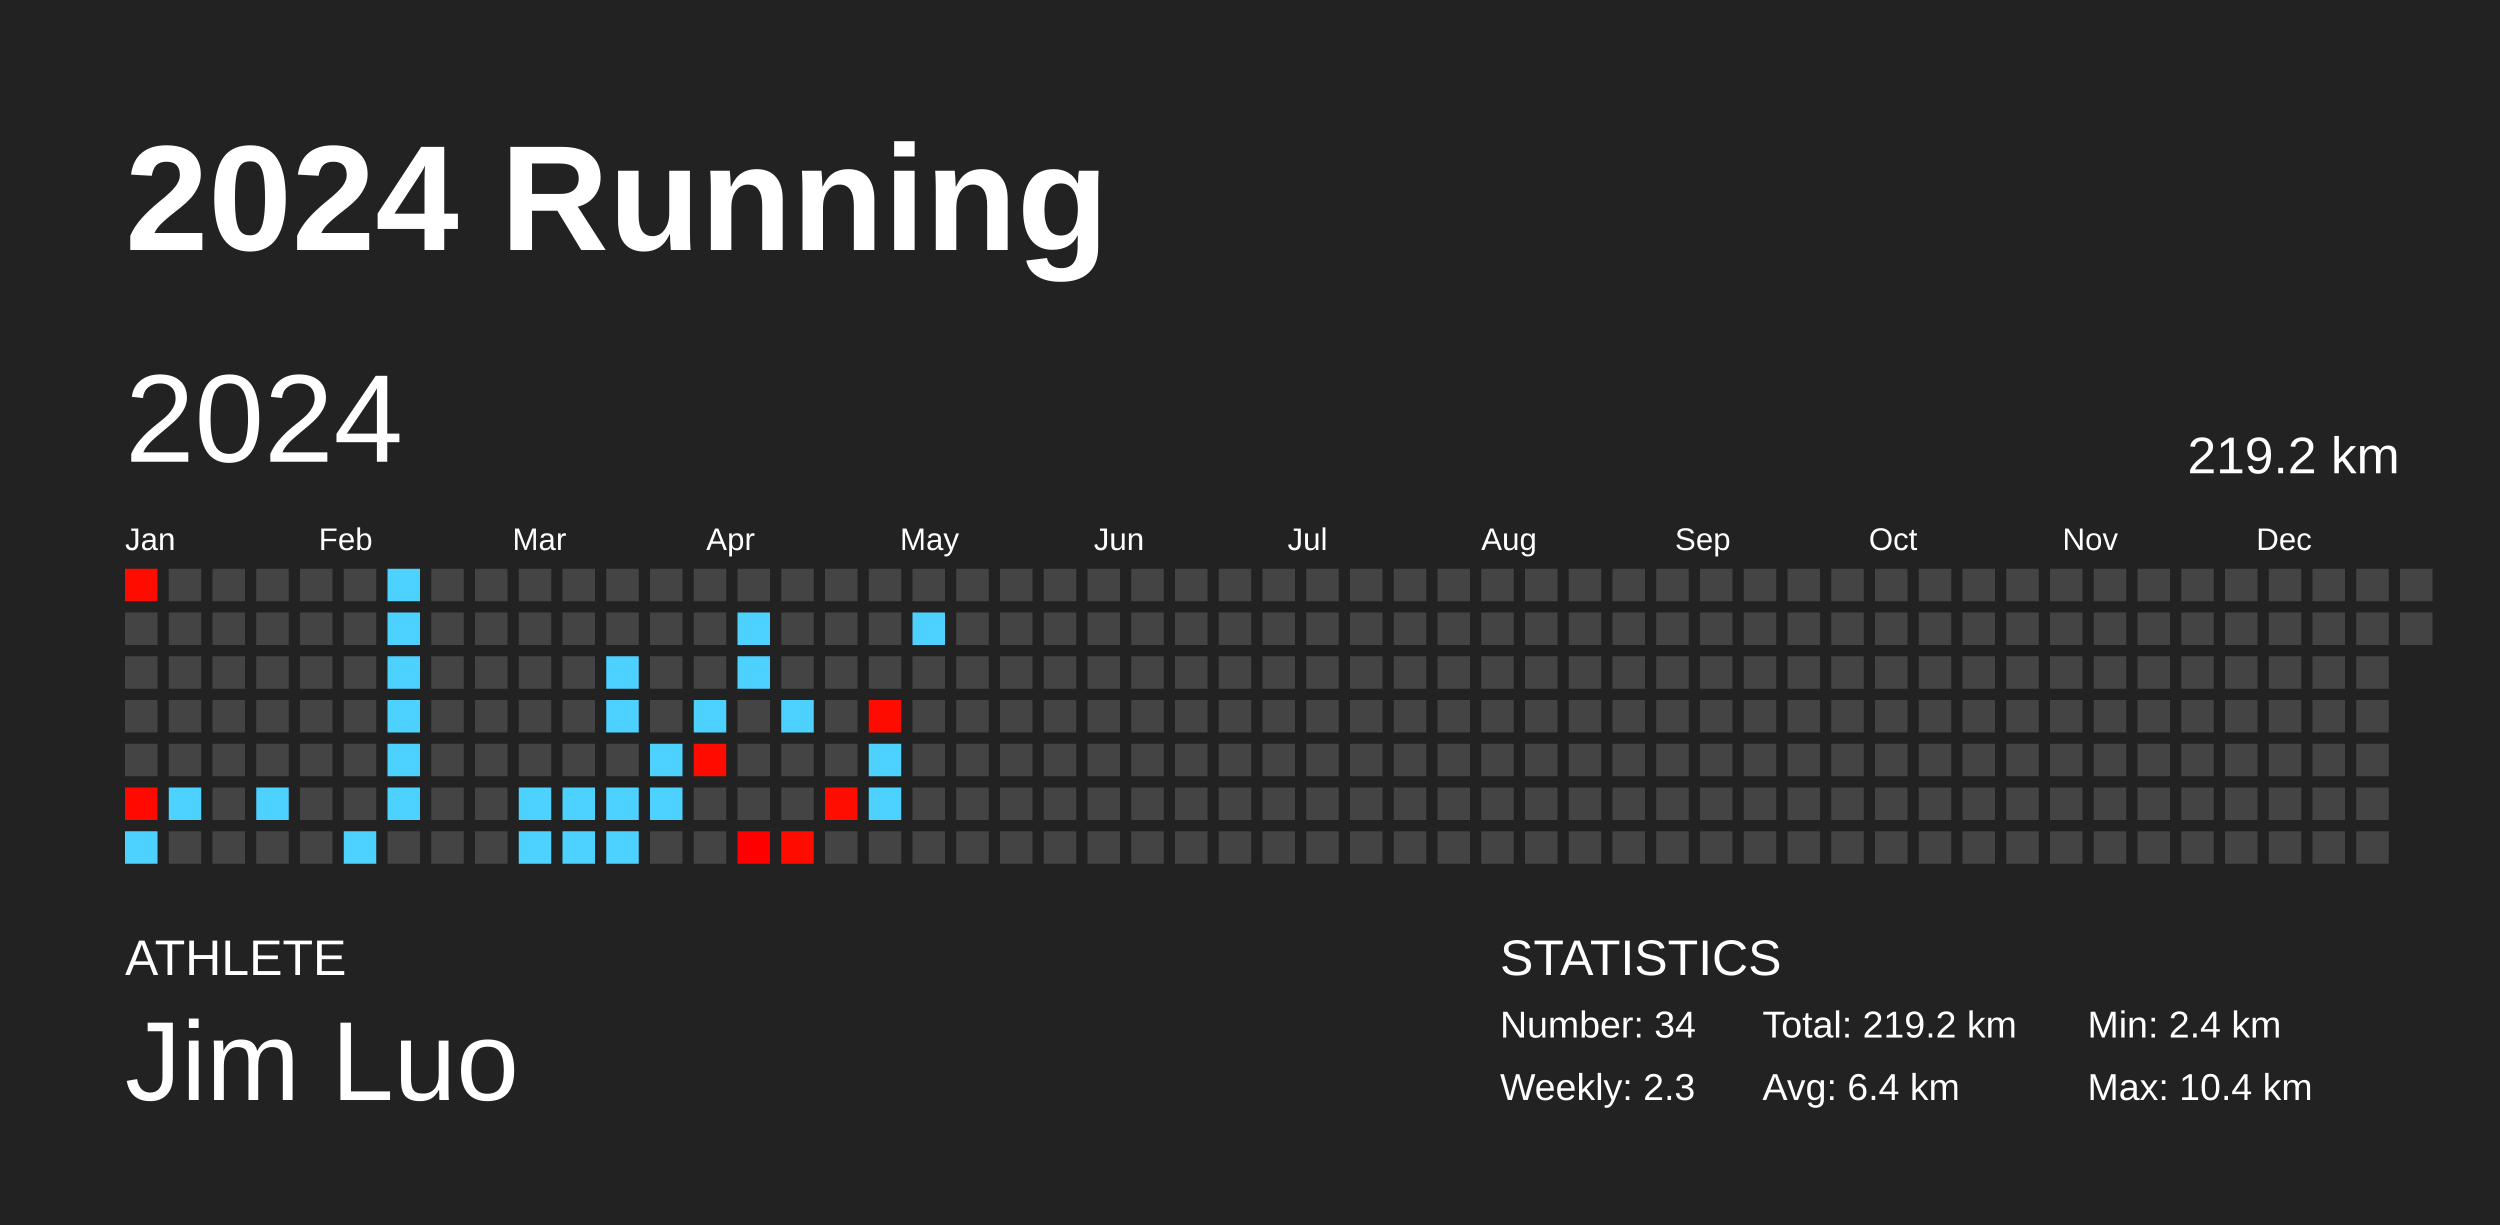
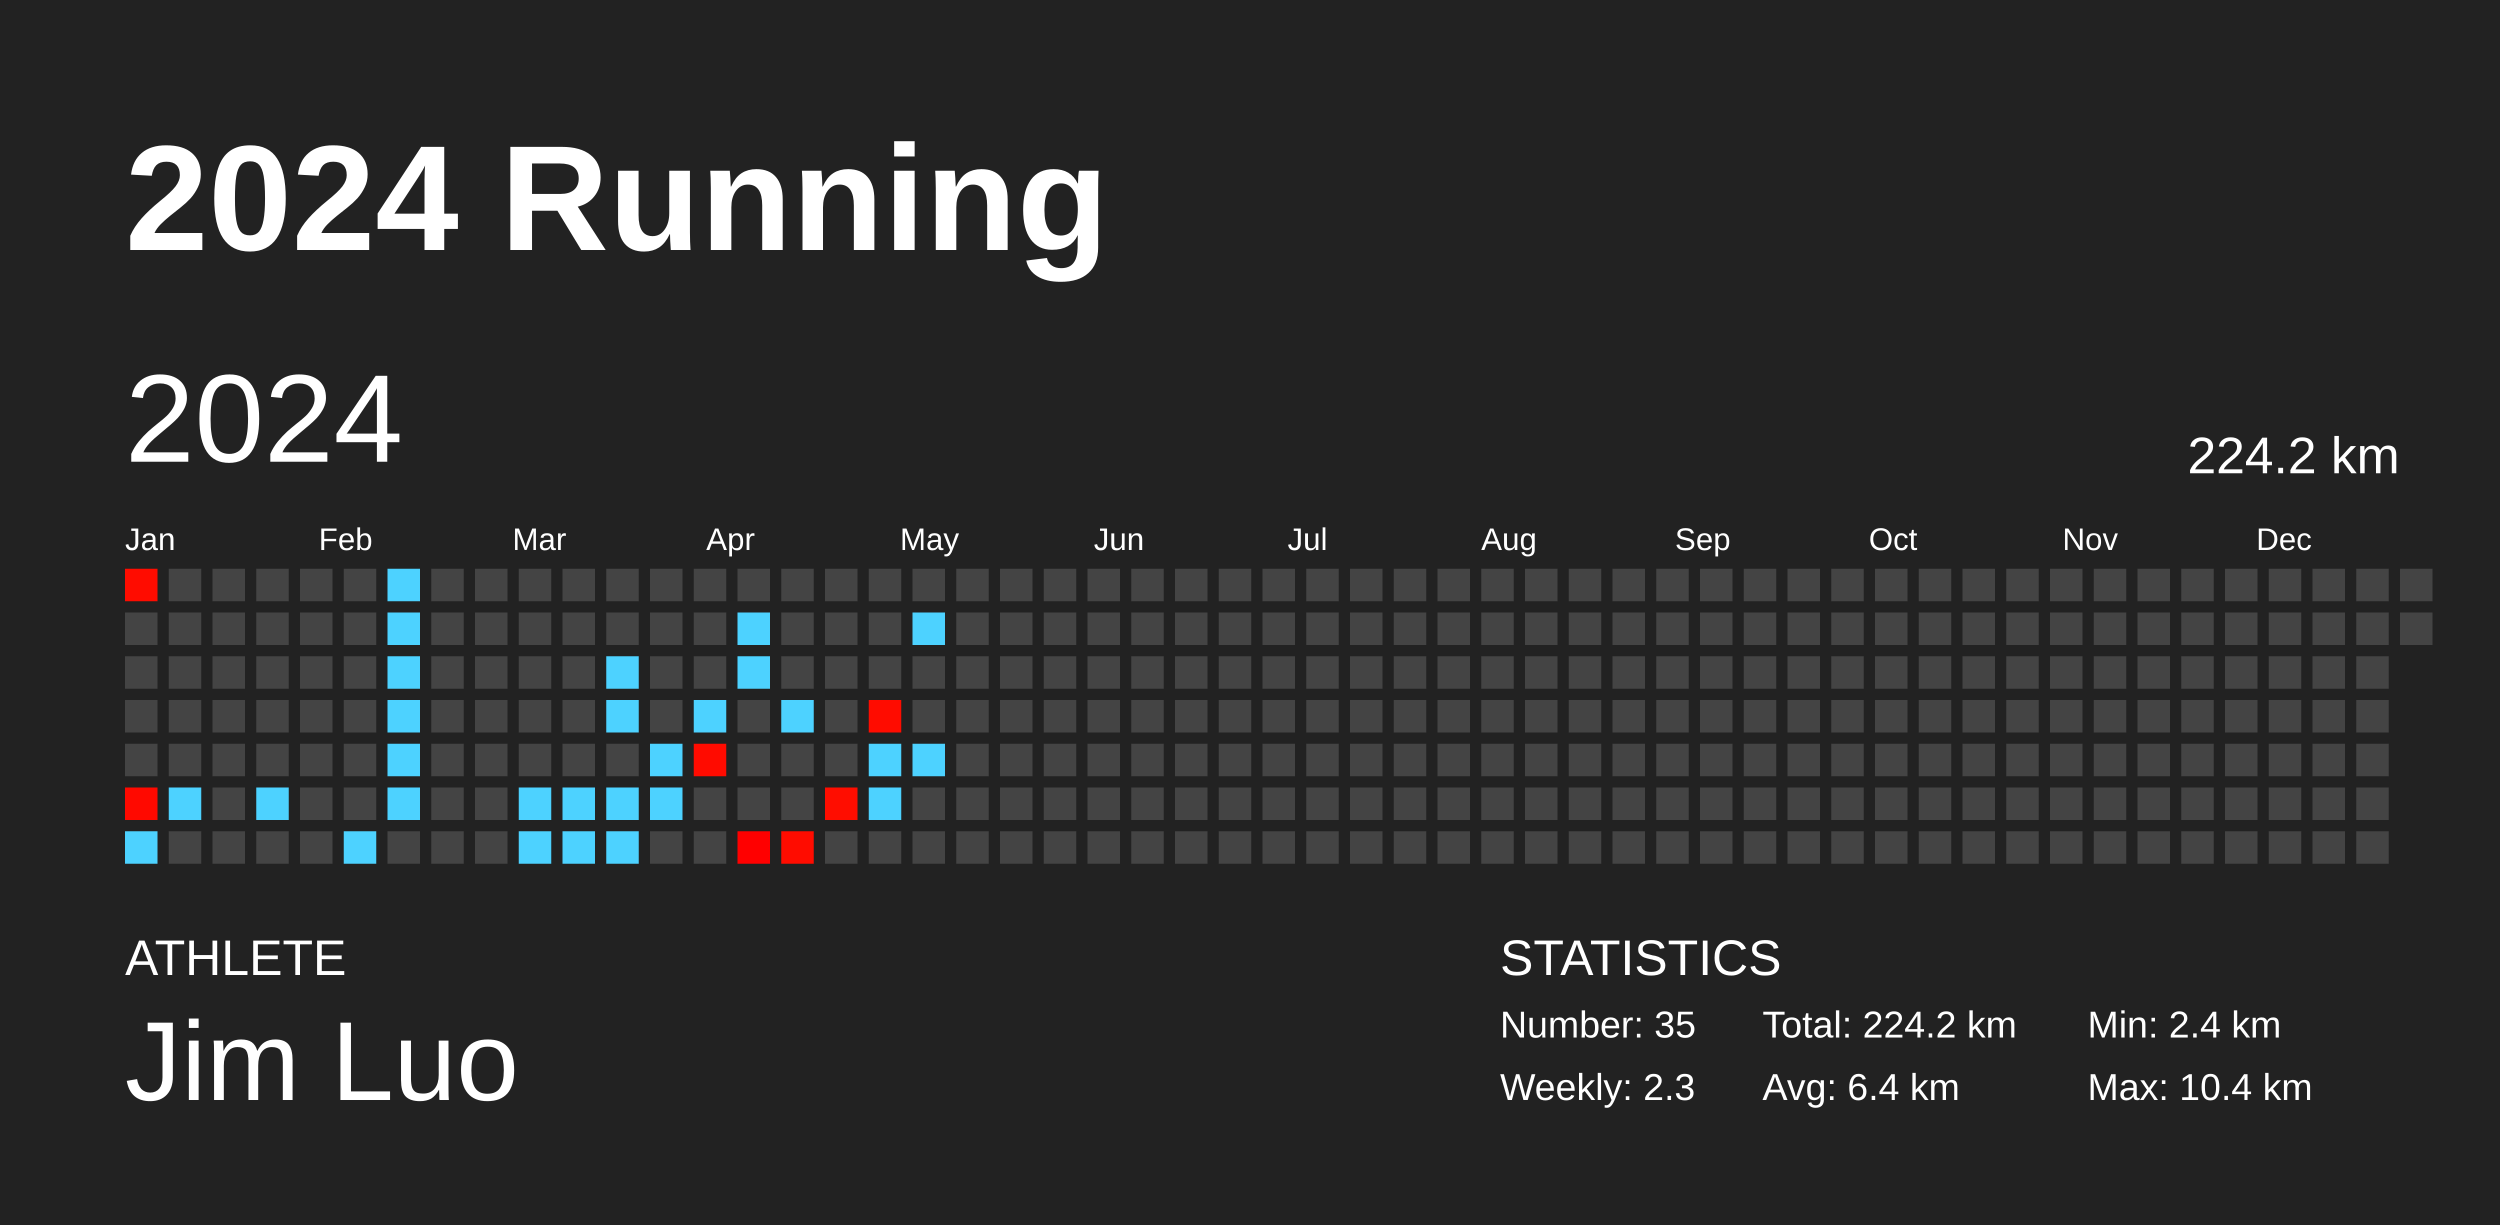
<svg xmlns="http://www.w3.org/2000/svg" baseProfile="full" height="98mm" version="1.1" viewBox="0,0,200,98" width="200mm">
  <defs />
  <rect fill="#222222" height="98" width="200" x="0" y="0" />
  <text fill="#FFFFFF" style="font-size:12px; font-family:Arial; font-weight:bold;" x="10" y="20">2024 Running</text>
  <text fill="#FFFFFF" style="font-size:4px; font-family:Arial" x="10" y="78">ATHLETE</text>
  <text fill="#FFFFFF" style="font-size:9px; font-family:Arial" x="10" y="88">Jim Luo</text>
  <text fill="#FFFFFF" style="font-size:4px; font-family:Arial" x="120" y="78">STATISTICS</text>
-   <text fill="#FFFFFF" style="font-size:3px; font-family:Arial" x="120" y="83">Number: 34</text>
+   <text fill="#FFFFFF" style="font-size:3px; font-family:Arial" x="120" y="83">Number: 35</text>
  <text fill="#FFFFFF" style="font-size:3px; font-family:Arial" x="120" y="88">Weekly: 2.3</text>
-   <text fill="#FFFFFF" style="font-size:3px; font-family:Arial" x="141" y="83">Total: 219.2 km</text>
+   <text fill="#FFFFFF" style="font-size:3px; font-family:Arial" x="141" y="83">Total: 224.2 km</text>
  <text fill="#FFFFFF" style="font-size:3px; font-family:Arial" x="141" y="88">Avg: 6.4 km</text>
  <text fill="#FFFFFF" style="font-size:3px; font-family:Arial" x="167" y="83">Min: 2.4 km</text>
  <text fill="#FFFFFF" style="font-size:3px; font-family:Arial" x="167" y="88">Max: 10.4 km</text>
  <text dominant-baseline="hanging" fill="#FFFFFF" style="font-size:10.0px; font-family:Arial;" x="10" y="30">2024</text>
-   <text dominant-baseline="hanging" fill="#FFFFFF" style="font-size:4.125px; font-family:Arial;" x="175" y="35">219.2 km</text>
+   <text dominant-baseline="hanging" fill="#FFFFFF" style="font-size:4.125px; font-family:Arial;" x="175" y="35">224.2 km</text>
  <text fill="#FFFFFF" style="font-size:2.5px; font-family:Arial" x="10.0" y="44">Jan</text>
  <text fill="#FFFFFF" style="font-size:2.5px; font-family:Arial" x="25.5" y="44">Feb</text>
  <text fill="#FFFFFF" style="font-size:2.5px; font-family:Arial" x="41.0" y="44">Mar</text>
  <text fill="#FFFFFF" style="font-size:2.5px; font-family:Arial" x="56.5" y="44">Apr</text>
  <text fill="#FFFFFF" style="font-size:2.5px; font-family:Arial" x="72.0" y="44">May</text>
  <text fill="#FFFFFF" style="font-size:2.5px; font-family:Arial" x="87.5" y="44">Jun</text>
  <text fill="#FFFFFF" style="font-size:2.5px; font-family:Arial" x="103.0" y="44">Jul</text>
  <text fill="#FFFFFF" style="font-size:2.5px; font-family:Arial" x="118.5" y="44">Aug</text>
  <text fill="#FFFFFF" style="font-size:2.5px; font-family:Arial" x="134.0" y="44">Sep</text>
  <text fill="#FFFFFF" style="font-size:2.5px; font-family:Arial" x="149.5" y="44">Oct</text>
  <text fill="#FFFFFF" style="font-size:2.5px; font-family:Arial" x="165.0" y="44">Nov</text>
  <text fill="#FFFFFF" style="font-size:2.5px; font-family:Arial" x="180.5" y="44">Dec</text>
  <rect fill="#ff0c00" height="2.6" width="2.6" x="10.0" y="45.5" />
  <rect fill="#444444" height="2.6" width="2.6" x="10.0" y="49.0" />
  <rect fill="#444444" height="2.6" width="2.6" x="10.0" y="52.5" />
  <rect fill="#444444" height="2.6" width="2.6" x="10.0" y="56.0" />
  <rect fill="#444444" height="2.6" width="2.6" x="10.0" y="59.5" />
  <rect fill="#ff0900" height="2.6" width="2.6" x="10.0" y="63.0" />
  <rect fill="#4dd2ff" height="2.6" width="2.6" x="10.0" y="66.5" />
  <rect fill="#444444" height="2.6" width="2.6" x="13.5" y="45.5" />
  <rect fill="#444444" height="2.6" width="2.6" x="13.5" y="49.0" />
  <rect fill="#444444" height="2.6" width="2.6" x="13.5" y="52.5" />
  <rect fill="#444444" height="2.6" width="2.6" x="13.5" y="56.0" />
  <rect fill="#444444" height="2.6" width="2.6" x="13.5" y="59.5" />
  <rect fill="#4dd2ff" height="2.6" width="2.6" x="13.5" y="63.0" />
  <rect fill="#444444" height="2.6" width="2.6" x="13.5" y="66.5" />
  <rect fill="#444444" height="2.6" width="2.6" x="17.0" y="45.5" />
  <rect fill="#444444" height="2.6" width="2.6" x="17.0" y="49.0" />
  <rect fill="#444444" height="2.6" width="2.6" x="17.0" y="52.5" />
  <rect fill="#444444" height="2.6" width="2.6" x="17.0" y="56.0" />
  <rect fill="#444444" height="2.6" width="2.6" x="17.0" y="59.5" />
  <rect fill="#444444" height="2.6" width="2.6" x="17.0" y="63.0" />
  <rect fill="#444444" height="2.6" width="2.6" x="17.0" y="66.5" />
  <rect fill="#444444" height="2.6" width="2.6" x="20.5" y="45.5" />
  <rect fill="#444444" height="2.6" width="2.6" x="20.5" y="49.0" />
  <rect fill="#444444" height="2.6" width="2.6" x="20.5" y="52.5" />
  <rect fill="#444444" height="2.6" width="2.6" x="20.5" y="56.0" />
  <rect fill="#444444" height="2.6" width="2.6" x="20.5" y="59.5" />
  <rect fill="#4dd2ff" height="2.6" width="2.6" x="20.5" y="63.0" />
  <rect fill="#444444" height="2.6" width="2.6" x="20.5" y="66.5" />
  <rect fill="#444444" height="2.6" width="2.6" x="24.0" y="45.5" />
  <rect fill="#444444" height="2.6" width="2.6" x="24.0" y="49.0" />
  <rect fill="#444444" height="2.6" width="2.6" x="24.0" y="52.5" />
  <rect fill="#444444" height="2.6" width="2.6" x="24.0" y="56.0" />
  <rect fill="#444444" height="2.6" width="2.6" x="24.0" y="59.5" />
  <rect fill="#444444" height="2.6" width="2.6" x="24.0" y="63.0" />
  <rect fill="#444444" height="2.6" width="2.6" x="24.0" y="66.5" />
  <rect fill="#444444" height="2.6" width="2.6" x="27.5" y="45.5" />
  <rect fill="#444444" height="2.6" width="2.6" x="27.5" y="49.0" />
  <rect fill="#444444" height="2.6" width="2.6" x="27.5" y="52.5" />
  <rect fill="#444444" height="2.6" width="2.6" x="27.5" y="56.0" />
  <rect fill="#444444" height="2.6" width="2.6" x="27.5" y="59.5" />
  <rect fill="#444444" height="2.6" width="2.6" x="27.5" y="63.0" />
  <rect fill="#4dd2ff" height="2.6" width="2.6" x="27.5" y="66.5" />
  <rect fill="#4dd2ff" height="2.6" width="2.6" x="31.0" y="45.5" />
  <rect fill="#4dd2ff" height="2.6" width="2.6" x="31.0" y="49.0" />
  <rect fill="#4dd2ff" height="2.6" width="2.6" x="31.0" y="52.5" />
  <rect fill="#4dd2ff" height="2.6" width="2.6" x="31.0" y="56.0" />
  <rect fill="#4dd2ff" height="2.6" width="2.6" x="31.0" y="59.5" />
  <rect fill="#4dd2ff" height="2.6" width="2.6" x="31.0" y="63.0" />
  <rect fill="#444444" height="2.6" width="2.6" x="31.0" y="66.5" />
  <rect fill="#444444" height="2.6" width="2.6" x="34.5" y="45.5" />
  <rect fill="#444444" height="2.6" width="2.6" x="34.5" y="49.0" />
  <rect fill="#444444" height="2.6" width="2.6" x="34.5" y="52.5" />
  <rect fill="#444444" height="2.6" width="2.6" x="34.5" y="56.0" />
  <rect fill="#444444" height="2.6" width="2.6" x="34.5" y="59.5" />
  <rect fill="#444444" height="2.6" width="2.6" x="34.5" y="63.0" />
  <rect fill="#444444" height="2.6" width="2.6" x="34.5" y="66.5" />
  <rect fill="#444444" height="2.6" width="2.6" x="38.0" y="45.5" />
  <rect fill="#444444" height="2.6" width="2.6" x="38.0" y="49.0" />
  <rect fill="#444444" height="2.6" width="2.6" x="38.0" y="52.5" />
  <rect fill="#444444" height="2.6" width="2.6" x="38.0" y="56.0" />
  <rect fill="#444444" height="2.6" width="2.6" x="38.0" y="59.5" />
  <rect fill="#444444" height="2.6" width="2.6" x="38.0" y="63.0" />
  <rect fill="#444444" height="2.6" width="2.6" x="38.0" y="66.5" />
  <rect fill="#444444" height="2.6" width="2.6" x="41.5" y="45.5" />
  <rect fill="#444444" height="2.6" width="2.6" x="41.5" y="49.0" />
  <rect fill="#444444" height="2.6" width="2.6" x="41.5" y="52.5" />
  <rect fill="#444444" height="2.6" width="2.6" x="41.5" y="56.0" />
  <rect fill="#444444" height="2.6" width="2.6" x="41.5" y="59.5" />
  <rect fill="#4dd2ff" height="2.6" width="2.6" x="41.5" y="63.0" />
  <rect fill="#4dd2ff" height="2.6" width="2.6" x="41.5" y="66.5" />
  <rect fill="#444444" height="2.6" width="2.6" x="45.0" y="45.5" />
  <rect fill="#444444" height="2.6" width="2.6" x="45.0" y="49.0" />
  <rect fill="#444444" height="2.6" width="2.6" x="45.0" y="52.5" />
  <rect fill="#444444" height="2.6" width="2.6" x="45.0" y="56.0" />
  <rect fill="#444444" height="2.6" width="2.6" x="45.0" y="59.5" />
  <rect fill="#4dd2ff" height="2.6" width="2.6" x="45.0" y="63.0" />
  <rect fill="#4dd2ff" height="2.6" width="2.6" x="45.0" y="66.5" />
  <rect fill="#444444" height="2.6" width="2.6" x="48.5" y="45.5" />
  <rect fill="#444444" height="2.6" width="2.6" x="48.5" y="49.0" />
  <rect fill="#4dd2ff" height="2.6" width="2.6" x="48.5" y="52.5" />
  <rect fill="#4dd2ff" height="2.6" width="2.6" x="48.5" y="56.0" />
  <rect fill="#444444" height="2.6" width="2.6" x="48.5" y="59.5" />
  <rect fill="#4dd2ff" height="2.6" width="2.6" x="48.5" y="63.0" />
  <rect fill="#4dd2ff" height="2.6" width="2.6" x="48.5" y="66.5" />
  <rect fill="#444444" height="2.6" width="2.6" x="52.0" y="45.5" />
  <rect fill="#444444" height="2.6" width="2.6" x="52.0" y="49.0" />
  <rect fill="#444444" height="2.6" width="2.6" x="52.0" y="52.5" />
  <rect fill="#444444" height="2.6" width="2.6" x="52.0" y="56.0" />
  <rect fill="#4dd2ff" height="2.6" width="2.6" x="52.0" y="59.5" />
  <rect fill="#4dd2ff" height="2.6" width="2.6" x="52.0" y="63.0" />
  <rect fill="#444444" height="2.6" width="2.6" x="52.0" y="66.5" />
  <rect fill="#444444" height="2.6" width="2.6" x="55.5" y="45.5" />
  <rect fill="#444444" height="2.6" width="2.6" x="55.5" y="49.0" />
  <rect fill="#444444" height="2.6" width="2.6" x="55.5" y="52.5" />
  <rect fill="#4dd2ff" height="2.6" width="2.6" x="55.5" y="56.0" />
  <rect fill="#ff0b00" height="2.6" width="2.6" x="55.5" y="59.5" />
  <rect fill="#444444" height="2.6" width="2.6" x="55.5" y="63.0" />
  <rect fill="#444444" height="2.6" width="2.6" x="55.5" y="66.5" />
  <rect fill="#444444" height="2.6" width="2.6" x="59.0" y="45.5" />
  <rect fill="#4dd2ff" height="2.6" width="2.6" x="59.0" y="49.0" />
  <rect fill="#4dd2ff" height="2.6" width="2.6" x="59.0" y="52.5" />
  <rect fill="#444444" height="2.6" width="2.6" x="59.0" y="56.0" />
  <rect fill="#444444" height="2.6" width="2.6" x="59.0" y="59.5" />
  <rect fill="#444444" height="2.6" width="2.6" x="59.0" y="63.0" />
  <rect fill="#ff0000" height="2.6" width="2.6" x="59.0" y="66.5" />
  <rect fill="#444444" height="2.6" width="2.6" x="62.5" y="45.5" />
  <rect fill="#444444" height="2.6" width="2.6" x="62.5" y="49.0" />
  <rect fill="#444444" height="2.6" width="2.6" x="62.5" y="52.5" />
  <rect fill="#4dd2ff" height="2.6" width="2.6" x="62.5" y="56.0" />
  <rect fill="#444444" height="2.6" width="2.6" x="62.5" y="59.5" />
  <rect fill="#444444" height="2.6" width="2.6" x="62.5" y="63.0" />
  <rect fill="#ff0c00" height="2.6" width="2.6" x="62.5" y="66.5" />
  <rect fill="#444444" height="2.6" width="2.6" x="66.0" y="45.5" />
  <rect fill="#444444" height="2.6" width="2.6" x="66.0" y="49.0" />
  <rect fill="#444444" height="2.6" width="2.6" x="66.0" y="52.5" />
  <rect fill="#444444" height="2.6" width="2.6" x="66.0" y="56.0" />
  <rect fill="#444444" height="2.6" width="2.6" x="66.0" y="59.5" />
  <rect fill="#ff0d00" height="2.6" width="2.6" x="66.0" y="63.0" />
  <rect fill="#444444" height="2.6" width="2.6" x="66.0" y="66.5" />
  <rect fill="#444444" height="2.6" width="2.6" x="69.5" y="45.5" />
  <rect fill="#444444" height="2.6" width="2.6" x="69.5" y="49.0" />
  <rect fill="#444444" height="2.6" width="2.6" x="69.5" y="52.5" />
  <rect fill="#ff0c00" height="2.6" width="2.6" x="69.5" y="56.0" />
  <rect fill="#4dd2ff" height="2.6" width="2.6" x="69.5" y="59.5" />
  <rect fill="#4dd2ff" height="2.6" width="2.6" x="69.5" y="63.0" />
  <rect fill="#444444" height="2.6" width="2.6" x="69.5" y="66.5" />
  <rect fill="#444444" height="2.6" width="2.6" x="73.0" y="45.5" />
  <rect fill="#4dd2ff" height="2.6" width="2.6" x="73.0" y="49.0" />
  <rect fill="#444444" height="2.6" width="2.6" x="73.0" y="52.5" />
  <rect fill="#444444" height="2.6" width="2.6" x="73.0" y="56.0" />
-   <rect fill="#444444" height="2.6" width="2.6" x="73.0" y="59.5" />
+   <rect fill="#4dd2ff" height="2.6" width="2.6" x="73.0" y="59.5" />
  <rect fill="#444444" height="2.6" width="2.6" x="73.0" y="63.0" />
  <rect fill="#444444" height="2.6" width="2.6" x="73.0" y="66.5" />
  <rect fill="#444444" height="2.6" width="2.6" x="76.5" y="45.5" />
  <rect fill="#444444" height="2.6" width="2.6" x="76.5" y="49.0" />
  <rect fill="#444444" height="2.6" width="2.6" x="76.5" y="52.5" />
  <rect fill="#444444" height="2.6" width="2.6" x="76.5" y="56.0" />
  <rect fill="#444444" height="2.6" width="2.6" x="76.5" y="59.5" />
  <rect fill="#444444" height="2.6" width="2.6" x="76.5" y="63.0" />
  <rect fill="#444444" height="2.6" width="2.6" x="76.5" y="66.5" />
  <rect fill="#444444" height="2.6" width="2.6" x="80.0" y="45.5" />
  <rect fill="#444444" height="2.6" width="2.6" x="80.0" y="49.0" />
  <rect fill="#444444" height="2.6" width="2.6" x="80.0" y="52.5" />
  <rect fill="#444444" height="2.6" width="2.6" x="80.0" y="56.0" />
  <rect fill="#444444" height="2.6" width="2.6" x="80.0" y="59.5" />
  <rect fill="#444444" height="2.6" width="2.6" x="80.0" y="63.0" />
  <rect fill="#444444" height="2.6" width="2.6" x="80.0" y="66.5" />
  <rect fill="#444444" height="2.6" width="2.6" x="83.5" y="45.5" />
  <rect fill="#444444" height="2.6" width="2.6" x="83.5" y="49.0" />
  <rect fill="#444444" height="2.6" width="2.6" x="83.5" y="52.5" />
  <rect fill="#444444" height="2.6" width="2.6" x="83.5" y="56.0" />
  <rect fill="#444444" height="2.6" width="2.6" x="83.5" y="59.5" />
  <rect fill="#444444" height="2.6" width="2.6" x="83.5" y="63.0" />
  <rect fill="#444444" height="2.6" width="2.6" x="83.5" y="66.5" />
  <rect fill="#444444" height="2.6" width="2.6" x="87.0" y="45.5" />
  <rect fill="#444444" height="2.6" width="2.6" x="87.0" y="49.0" />
  <rect fill="#444444" height="2.6" width="2.6" x="87.0" y="52.5" />
  <rect fill="#444444" height="2.6" width="2.6" x="87.0" y="56.0" />
  <rect fill="#444444" height="2.6" width="2.6" x="87.0" y="59.5" />
  <rect fill="#444444" height="2.6" width="2.6" x="87.0" y="63.0" />
  <rect fill="#444444" height="2.6" width="2.6" x="87.0" y="66.5" />
  <rect fill="#444444" height="2.6" width="2.6" x="90.5" y="45.5" />
  <rect fill="#444444" height="2.6" width="2.6" x="90.5" y="49.0" />
  <rect fill="#444444" height="2.6" width="2.6" x="90.5" y="52.5" />
  <rect fill="#444444" height="2.6" width="2.6" x="90.5" y="56.0" />
  <rect fill="#444444" height="2.6" width="2.6" x="90.5" y="59.5" />
  <rect fill="#444444" height="2.6" width="2.6" x="90.5" y="63.0" />
  <rect fill="#444444" height="2.6" width="2.6" x="90.5" y="66.5" />
  <rect fill="#444444" height="2.6" width="2.6" x="94.0" y="45.5" />
  <rect fill="#444444" height="2.6" width="2.6" x="94.0" y="49.0" />
  <rect fill="#444444" height="2.6" width="2.6" x="94.0" y="52.5" />
  <rect fill="#444444" height="2.6" width="2.6" x="94.0" y="56.0" />
  <rect fill="#444444" height="2.6" width="2.6" x="94.0" y="59.5" />
  <rect fill="#444444" height="2.6" width="2.6" x="94.0" y="63.0" />
  <rect fill="#444444" height="2.6" width="2.6" x="94.0" y="66.5" />
  <rect fill="#444444" height="2.6" width="2.6" x="97.5" y="45.5" />
  <rect fill="#444444" height="2.6" width="2.6" x="97.5" y="49.0" />
  <rect fill="#444444" height="2.6" width="2.6" x="97.5" y="52.5" />
  <rect fill="#444444" height="2.6" width="2.6" x="97.5" y="56.0" />
  <rect fill="#444444" height="2.6" width="2.6" x="97.5" y="59.5" />
  <rect fill="#444444" height="2.6" width="2.6" x="97.5" y="63.0" />
  <rect fill="#444444" height="2.6" width="2.6" x="97.5" y="66.5" />
  <rect fill="#444444" height="2.6" width="2.6" x="101.0" y="45.5" />
  <rect fill="#444444" height="2.6" width="2.6" x="101.0" y="49.0" />
  <rect fill="#444444" height="2.6" width="2.6" x="101.0" y="52.5" />
  <rect fill="#444444" height="2.6" width="2.6" x="101.0" y="56.0" />
  <rect fill="#444444" height="2.6" width="2.6" x="101.0" y="59.5" />
  <rect fill="#444444" height="2.6" width="2.6" x="101.0" y="63.0" />
  <rect fill="#444444" height="2.6" width="2.6" x="101.0" y="66.5" />
  <rect fill="#444444" height="2.6" width="2.6" x="104.5" y="45.5" />
  <rect fill="#444444" height="2.6" width="2.6" x="104.5" y="49.0" />
  <rect fill="#444444" height="2.6" width="2.6" x="104.5" y="52.5" />
  <rect fill="#444444" height="2.6" width="2.6" x="104.5" y="56.0" />
  <rect fill="#444444" height="2.6" width="2.6" x="104.5" y="59.5" />
  <rect fill="#444444" height="2.6" width="2.6" x="104.5" y="63.0" />
  <rect fill="#444444" height="2.6" width="2.6" x="104.5" y="66.5" />
  <rect fill="#444444" height="2.6" width="2.6" x="108.0" y="45.5" />
  <rect fill="#444444" height="2.6" width="2.6" x="108.0" y="49.0" />
  <rect fill="#444444" height="2.6" width="2.6" x="108.0" y="52.5" />
  <rect fill="#444444" height="2.6" width="2.6" x="108.0" y="56.0" />
  <rect fill="#444444" height="2.6" width="2.6" x="108.0" y="59.5" />
  <rect fill="#444444" height="2.6" width="2.6" x="108.0" y="63.0" />
  <rect fill="#444444" height="2.6" width="2.6" x="108.0" y="66.5" />
  <rect fill="#444444" height="2.6" width="2.6" x="111.5" y="45.5" />
  <rect fill="#444444" height="2.6" width="2.6" x="111.5" y="49.0" />
  <rect fill="#444444" height="2.6" width="2.6" x="111.5" y="52.5" />
  <rect fill="#444444" height="2.6" width="2.6" x="111.5" y="56.0" />
  <rect fill="#444444" height="2.6" width="2.6" x="111.5" y="59.5" />
  <rect fill="#444444" height="2.6" width="2.6" x="111.5" y="63.0" />
  <rect fill="#444444" height="2.6" width="2.6" x="111.5" y="66.5" />
  <rect fill="#444444" height="2.6" width="2.6" x="115.0" y="45.5" />
  <rect fill="#444444" height="2.6" width="2.6" x="115.0" y="49.0" />
  <rect fill="#444444" height="2.6" width="2.6" x="115.0" y="52.5" />
  <rect fill="#444444" height="2.6" width="2.6" x="115.0" y="56.0" />
  <rect fill="#444444" height="2.6" width="2.6" x="115.0" y="59.5" />
  <rect fill="#444444" height="2.6" width="2.6" x="115.0" y="63.0" />
  <rect fill="#444444" height="2.6" width="2.6" x="115.0" y="66.5" />
  <rect fill="#444444" height="2.6" width="2.6" x="118.5" y="45.5" />
  <rect fill="#444444" height="2.6" width="2.6" x="118.5" y="49.0" />
  <rect fill="#444444" height="2.6" width="2.6" x="118.5" y="52.5" />
  <rect fill="#444444" height="2.6" width="2.6" x="118.5" y="56.0" />
  <rect fill="#444444" height="2.6" width="2.6" x="118.5" y="59.5" />
  <rect fill="#444444" height="2.6" width="2.6" x="118.5" y="63.0" />
  <rect fill="#444444" height="2.6" width="2.6" x="118.5" y="66.5" />
  <rect fill="#444444" height="2.6" width="2.6" x="122.0" y="45.5" />
  <rect fill="#444444" height="2.6" width="2.6" x="122.0" y="49.0" />
  <rect fill="#444444" height="2.6" width="2.6" x="122.0" y="52.5" />
  <rect fill="#444444" height="2.6" width="2.6" x="122.0" y="56.0" />
  <rect fill="#444444" height="2.6" width="2.6" x="122.0" y="59.5" />
  <rect fill="#444444" height="2.6" width="2.6" x="122.0" y="63.0" />
  <rect fill="#444444" height="2.6" width="2.6" x="122.0" y="66.5" />
  <rect fill="#444444" height="2.6" width="2.6" x="125.5" y="45.5" />
  <rect fill="#444444" height="2.6" width="2.6" x="125.5" y="49.0" />
  <rect fill="#444444" height="2.6" width="2.6" x="125.5" y="52.5" />
  <rect fill="#444444" height="2.6" width="2.6" x="125.5" y="56.0" />
  <rect fill="#444444" height="2.6" width="2.6" x="125.5" y="59.5" />
  <rect fill="#444444" height="2.6" width="2.6" x="125.5" y="63.0" />
  <rect fill="#444444" height="2.6" width="2.6" x="125.5" y="66.5" />
  <rect fill="#444444" height="2.6" width="2.6" x="129.0" y="45.5" />
  <rect fill="#444444" height="2.6" width="2.6" x="129.0" y="49.0" />
  <rect fill="#444444" height="2.6" width="2.6" x="129.0" y="52.5" />
  <rect fill="#444444" height="2.6" width="2.6" x="129.0" y="56.0" />
  <rect fill="#444444" height="2.6" width="2.6" x="129.0" y="59.5" />
  <rect fill="#444444" height="2.6" width="2.6" x="129.0" y="63.0" />
  <rect fill="#444444" height="2.6" width="2.6" x="129.0" y="66.5" />
  <rect fill="#444444" height="2.6" width="2.6" x="132.5" y="45.5" />
  <rect fill="#444444" height="2.6" width="2.6" x="132.5" y="49.0" />
  <rect fill="#444444" height="2.6" width="2.6" x="132.5" y="52.5" />
  <rect fill="#444444" height="2.6" width="2.6" x="132.5" y="56.0" />
  <rect fill="#444444" height="2.6" width="2.6" x="132.5" y="59.5" />
  <rect fill="#444444" height="2.6" width="2.6" x="132.5" y="63.0" />
  <rect fill="#444444" height="2.6" width="2.6" x="132.5" y="66.5" />
  <rect fill="#444444" height="2.6" width="2.6" x="136.0" y="45.5" />
  <rect fill="#444444" height="2.6" width="2.6" x="136.0" y="49.0" />
  <rect fill="#444444" height="2.6" width="2.6" x="136.0" y="52.5" />
  <rect fill="#444444" height="2.6" width="2.6" x="136.0" y="56.0" />
  <rect fill="#444444" height="2.6" width="2.6" x="136.0" y="59.5" />
  <rect fill="#444444" height="2.6" width="2.6" x="136.0" y="63.0" />
  <rect fill="#444444" height="2.6" width="2.6" x="136.0" y="66.5" />
  <rect fill="#444444" height="2.6" width="2.6" x="139.5" y="45.5" />
  <rect fill="#444444" height="2.6" width="2.6" x="139.5" y="49.0" />
  <rect fill="#444444" height="2.6" width="2.6" x="139.5" y="52.5" />
  <rect fill="#444444" height="2.6" width="2.6" x="139.5" y="56.0" />
  <rect fill="#444444" height="2.6" width="2.6" x="139.5" y="59.5" />
  <rect fill="#444444" height="2.6" width="2.6" x="139.5" y="63.0" />
  <rect fill="#444444" height="2.6" width="2.6" x="139.5" y="66.5" />
  <rect fill="#444444" height="2.6" width="2.6" x="143.0" y="45.5" />
  <rect fill="#444444" height="2.6" width="2.6" x="143.0" y="49.0" />
  <rect fill="#444444" height="2.6" width="2.6" x="143.0" y="52.5" />
  <rect fill="#444444" height="2.6" width="2.6" x="143.0" y="56.0" />
  <rect fill="#444444" height="2.6" width="2.6" x="143.0" y="59.5" />
  <rect fill="#444444" height="2.6" width="2.6" x="143.0" y="63.0" />
  <rect fill="#444444" height="2.6" width="2.6" x="143.0" y="66.5" />
  <rect fill="#444444" height="2.6" width="2.6" x="146.5" y="45.5" />
  <rect fill="#444444" height="2.6" width="2.6" x="146.5" y="49.0" />
  <rect fill="#444444" height="2.6" width="2.6" x="146.5" y="52.5" />
  <rect fill="#444444" height="2.6" width="2.6" x="146.5" y="56.0" />
  <rect fill="#444444" height="2.6" width="2.6" x="146.5" y="59.5" />
  <rect fill="#444444" height="2.6" width="2.6" x="146.5" y="63.0" />
  <rect fill="#444444" height="2.6" width="2.6" x="146.5" y="66.5" />
  <rect fill="#444444" height="2.6" width="2.6" x="150.0" y="45.5" />
  <rect fill="#444444" height="2.6" width="2.6" x="150.0" y="49.0" />
  <rect fill="#444444" height="2.6" width="2.6" x="150.0" y="52.5" />
  <rect fill="#444444" height="2.6" width="2.6" x="150.0" y="56.0" />
  <rect fill="#444444" height="2.6" width="2.6" x="150.0" y="59.5" />
  <rect fill="#444444" height="2.6" width="2.6" x="150.0" y="63.0" />
  <rect fill="#444444" height="2.6" width="2.6" x="150.0" y="66.5" />
  <rect fill="#444444" height="2.6" width="2.6" x="153.5" y="45.5" />
  <rect fill="#444444" height="2.6" width="2.6" x="153.5" y="49.0" />
  <rect fill="#444444" height="2.6" width="2.6" x="153.5" y="52.5" />
  <rect fill="#444444" height="2.6" width="2.6" x="153.5" y="56.0" />
  <rect fill="#444444" height="2.6" width="2.6" x="153.5" y="59.5" />
  <rect fill="#444444" height="2.6" width="2.6" x="153.5" y="63.0" />
  <rect fill="#444444" height="2.6" width="2.6" x="153.5" y="66.5" />
  <rect fill="#444444" height="2.6" width="2.6" x="157.0" y="45.5" />
  <rect fill="#444444" height="2.6" width="2.6" x="157.0" y="49.0" />
  <rect fill="#444444" height="2.6" width="2.6" x="157.0" y="52.5" />
  <rect fill="#444444" height="2.6" width="2.6" x="157.0" y="56.0" />
  <rect fill="#444444" height="2.6" width="2.6" x="157.0" y="59.5" />
  <rect fill="#444444" height="2.6" width="2.6" x="157.0" y="63.0" />
  <rect fill="#444444" height="2.6" width="2.6" x="157.0" y="66.5" />
  <rect fill="#444444" height="2.6" width="2.6" x="160.5" y="45.5" />
  <rect fill="#444444" height="2.6" width="2.6" x="160.5" y="49.0" />
  <rect fill="#444444" height="2.6" width="2.6" x="160.5" y="52.5" />
  <rect fill="#444444" height="2.6" width="2.6" x="160.5" y="56.0" />
  <rect fill="#444444" height="2.6" width="2.6" x="160.5" y="59.5" />
  <rect fill="#444444" height="2.6" width="2.6" x="160.5" y="63.0" />
  <rect fill="#444444" height="2.6" width="2.6" x="160.5" y="66.5" />
  <rect fill="#444444" height="2.6" width="2.6" x="164.0" y="45.5" />
  <rect fill="#444444" height="2.6" width="2.6" x="164.0" y="49.0" />
  <rect fill="#444444" height="2.6" width="2.6" x="164.0" y="52.5" />
  <rect fill="#444444" height="2.6" width="2.6" x="164.0" y="56.0" />
  <rect fill="#444444" height="2.6" width="2.6" x="164.0" y="59.5" />
  <rect fill="#444444" height="2.6" width="2.6" x="164.0" y="63.0" />
  <rect fill="#444444" height="2.6" width="2.6" x="164.0" y="66.5" />
  <rect fill="#444444" height="2.6" width="2.6" x="167.5" y="45.5" />
  <rect fill="#444444" height="2.6" width="2.6" x="167.5" y="49.0" />
  <rect fill="#444444" height="2.6" width="2.6" x="167.5" y="52.5" />
  <rect fill="#444444" height="2.6" width="2.6" x="167.5" y="56.0" />
  <rect fill="#444444" height="2.6" width="2.6" x="167.5" y="59.5" />
  <rect fill="#444444" height="2.6" width="2.6" x="167.5" y="63.0" />
  <rect fill="#444444" height="2.6" width="2.6" x="167.5" y="66.5" />
  <rect fill="#444444" height="2.6" width="2.6" x="171.0" y="45.5" />
  <rect fill="#444444" height="2.6" width="2.6" x="171.0" y="49.0" />
  <rect fill="#444444" height="2.6" width="2.6" x="171.0" y="52.5" />
  <rect fill="#444444" height="2.6" width="2.6" x="171.0" y="56.0" />
  <rect fill="#444444" height="2.6" width="2.6" x="171.0" y="59.5" />
  <rect fill="#444444" height="2.6" width="2.6" x="171.0" y="63.0" />
  <rect fill="#444444" height="2.6" width="2.6" x="171.0" y="66.5" />
  <rect fill="#444444" height="2.6" width="2.6" x="174.5" y="45.5" />
  <rect fill="#444444" height="2.6" width="2.6" x="174.5" y="49.0" />
  <rect fill="#444444" height="2.6" width="2.6" x="174.5" y="52.5" />
  <rect fill="#444444" height="2.6" width="2.6" x="174.5" y="56.0" />
  <rect fill="#444444" height="2.6" width="2.6" x="174.5" y="59.5" />
  <rect fill="#444444" height="2.6" width="2.6" x="174.5" y="63.0" />
  <rect fill="#444444" height="2.6" width="2.6" x="174.5" y="66.5" />
  <rect fill="#444444" height="2.6" width="2.6" x="178.0" y="45.5" />
  <rect fill="#444444" height="2.6" width="2.6" x="178.0" y="49.0" />
  <rect fill="#444444" height="2.6" width="2.6" x="178.0" y="52.5" />
  <rect fill="#444444" height="2.6" width="2.6" x="178.0" y="56.0" />
  <rect fill="#444444" height="2.6" width="2.6" x="178.0" y="59.5" />
  <rect fill="#444444" height="2.6" width="2.6" x="178.0" y="63.0" />
  <rect fill="#444444" height="2.6" width="2.6" x="178.0" y="66.5" />
  <rect fill="#444444" height="2.6" width="2.6" x="181.5" y="45.5" />
  <rect fill="#444444" height="2.6" width="2.6" x="181.5" y="49.0" />
  <rect fill="#444444" height="2.6" width="2.6" x="181.5" y="52.5" />
  <rect fill="#444444" height="2.6" width="2.6" x="181.5" y="56.0" />
  <rect fill="#444444" height="2.6" width="2.6" x="181.5" y="59.5" />
  <rect fill="#444444" height="2.6" width="2.6" x="181.5" y="63.0" />
  <rect fill="#444444" height="2.6" width="2.6" x="181.5" y="66.5" />
  <rect fill="#444444" height="2.6" width="2.6" x="185.0" y="45.5" />
  <rect fill="#444444" height="2.6" width="2.6" x="185.0" y="49.0" />
  <rect fill="#444444" height="2.6" width="2.6" x="185.0" y="52.5" />
  <rect fill="#444444" height="2.6" width="2.6" x="185.0" y="56.0" />
  <rect fill="#444444" height="2.6" width="2.6" x="185.0" y="59.5" />
  <rect fill="#444444" height="2.6" width="2.6" x="185.0" y="63.0" />
  <rect fill="#444444" height="2.6" width="2.6" x="185.0" y="66.5" />
  <rect fill="#444444" height="2.6" width="2.6" x="188.5" y="45.5" />
  <rect fill="#444444" height="2.6" width="2.6" x="188.5" y="49.0" />
  <rect fill="#444444" height="2.6" width="2.6" x="188.5" y="52.5" />
  <rect fill="#444444" height="2.6" width="2.6" x="188.5" y="56.0" />
  <rect fill="#444444" height="2.6" width="2.6" x="188.5" y="59.5" />
  <rect fill="#444444" height="2.6" width="2.6" x="188.5" y="63.0" />
  <rect fill="#444444" height="2.6" width="2.6" x="188.5" y="66.5" />
  <rect fill="#444444" height="2.6" width="2.6" x="192.0" y="45.5" />
  <rect fill="#444444" height="2.6" width="2.6" x="192.0" y="49.0" />
</svg>
